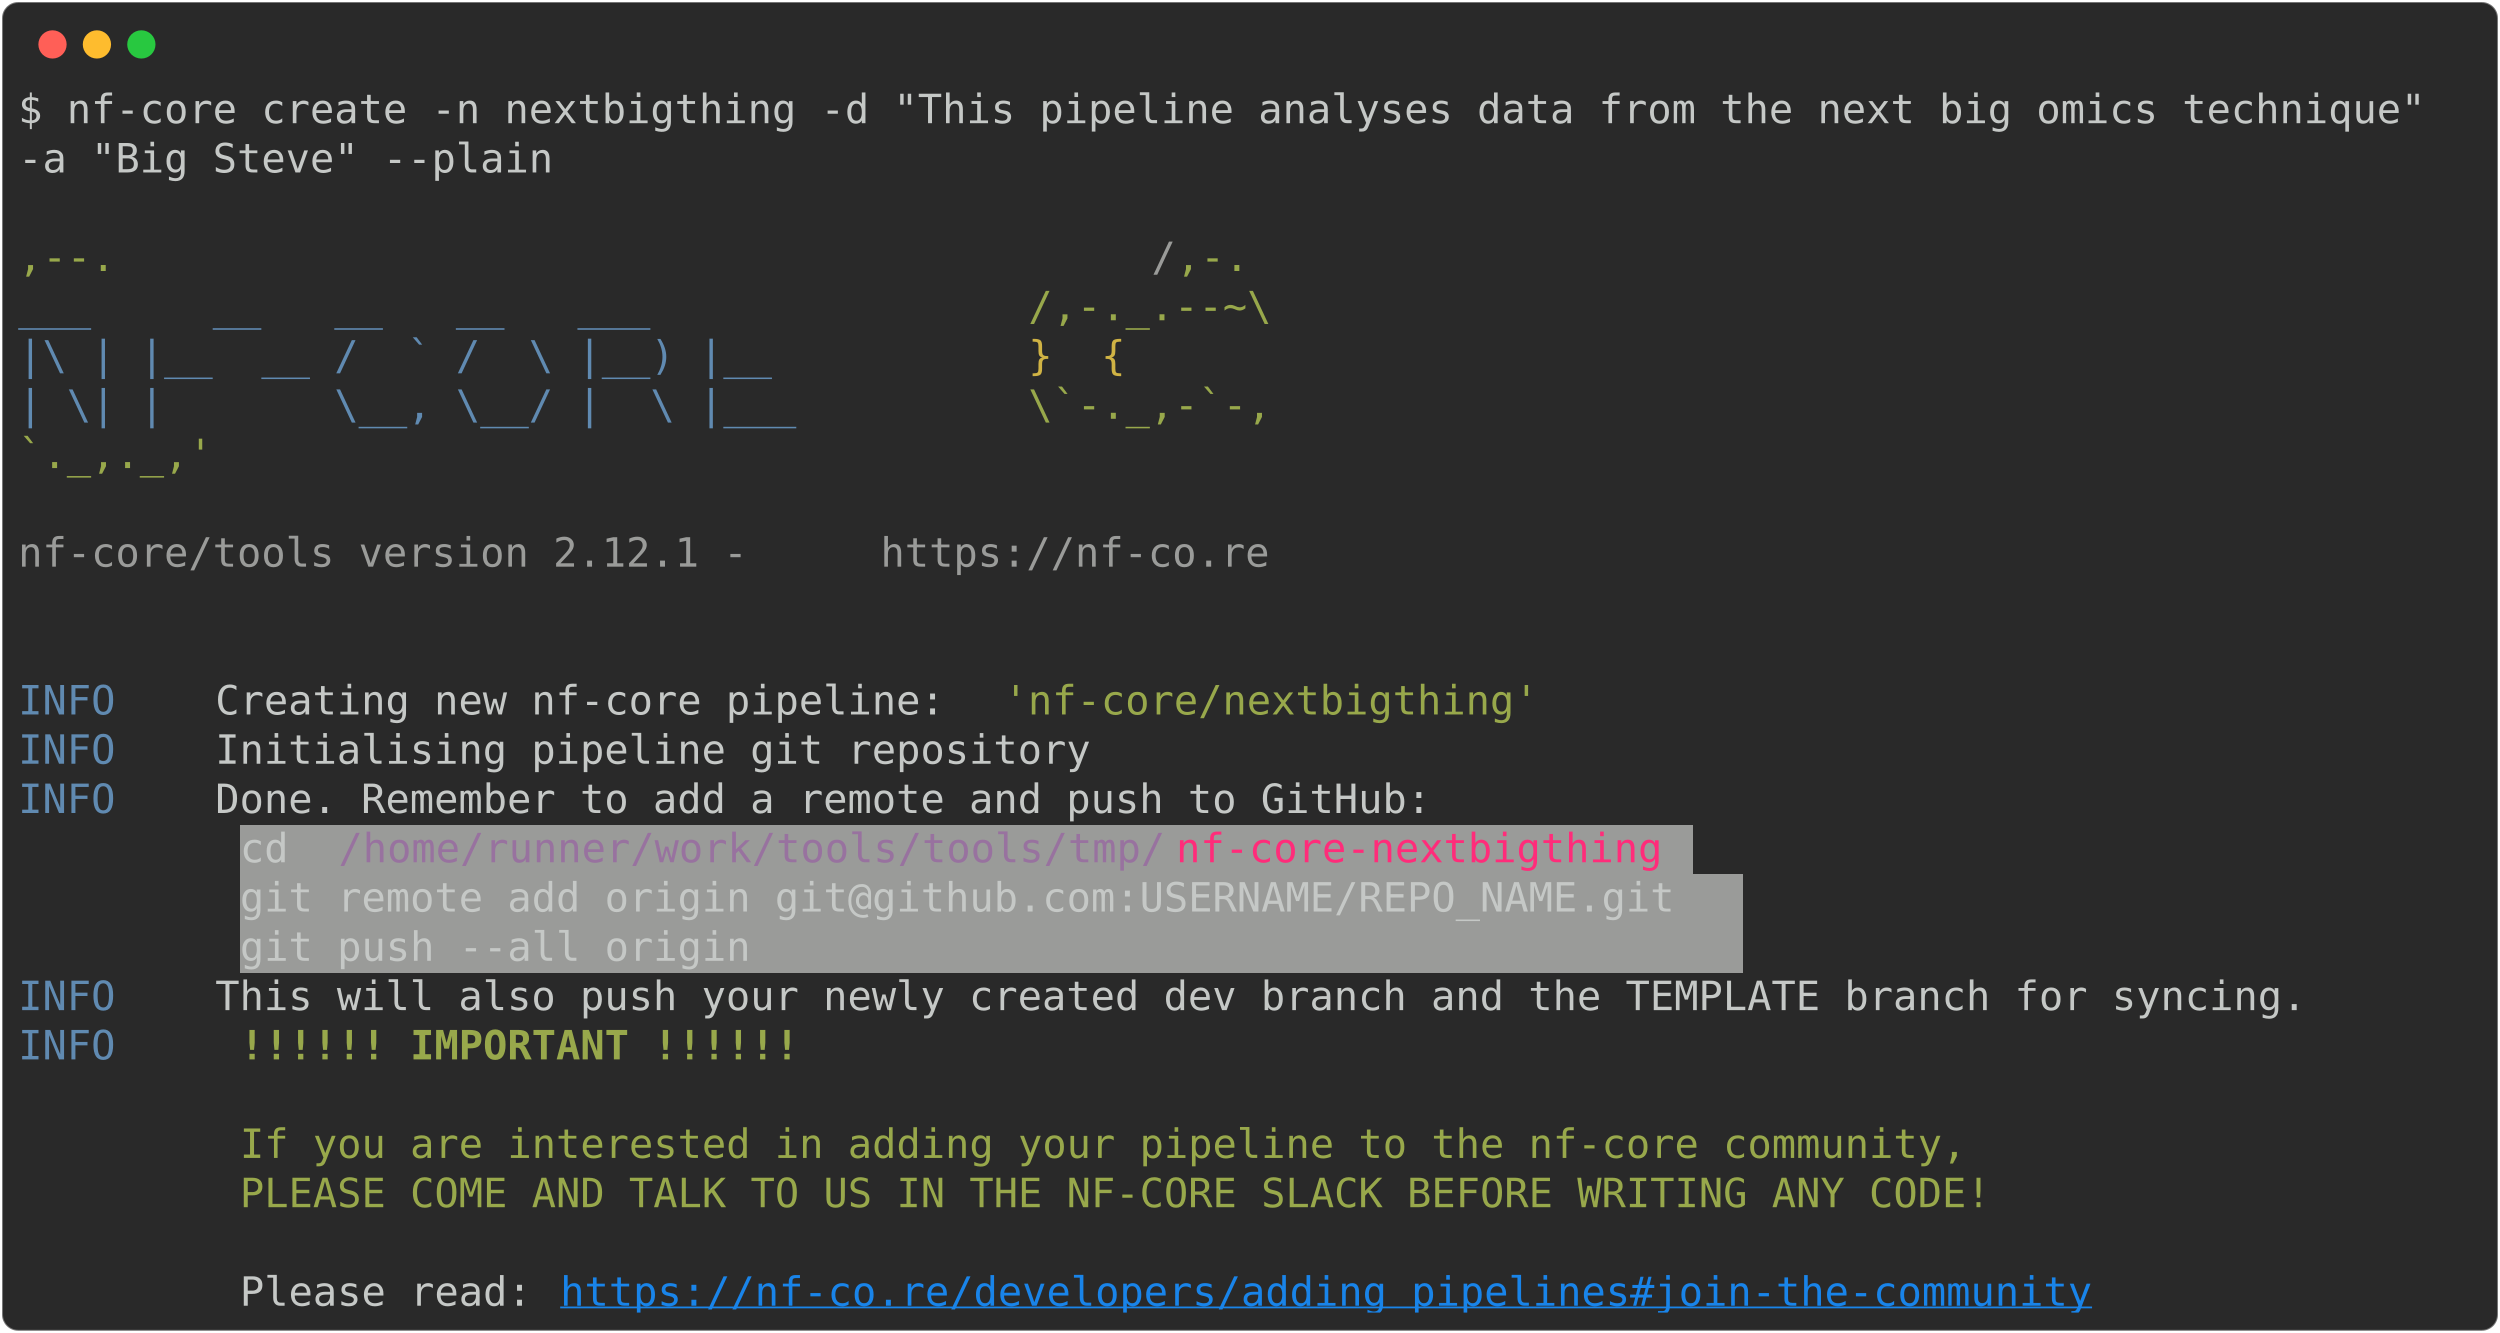
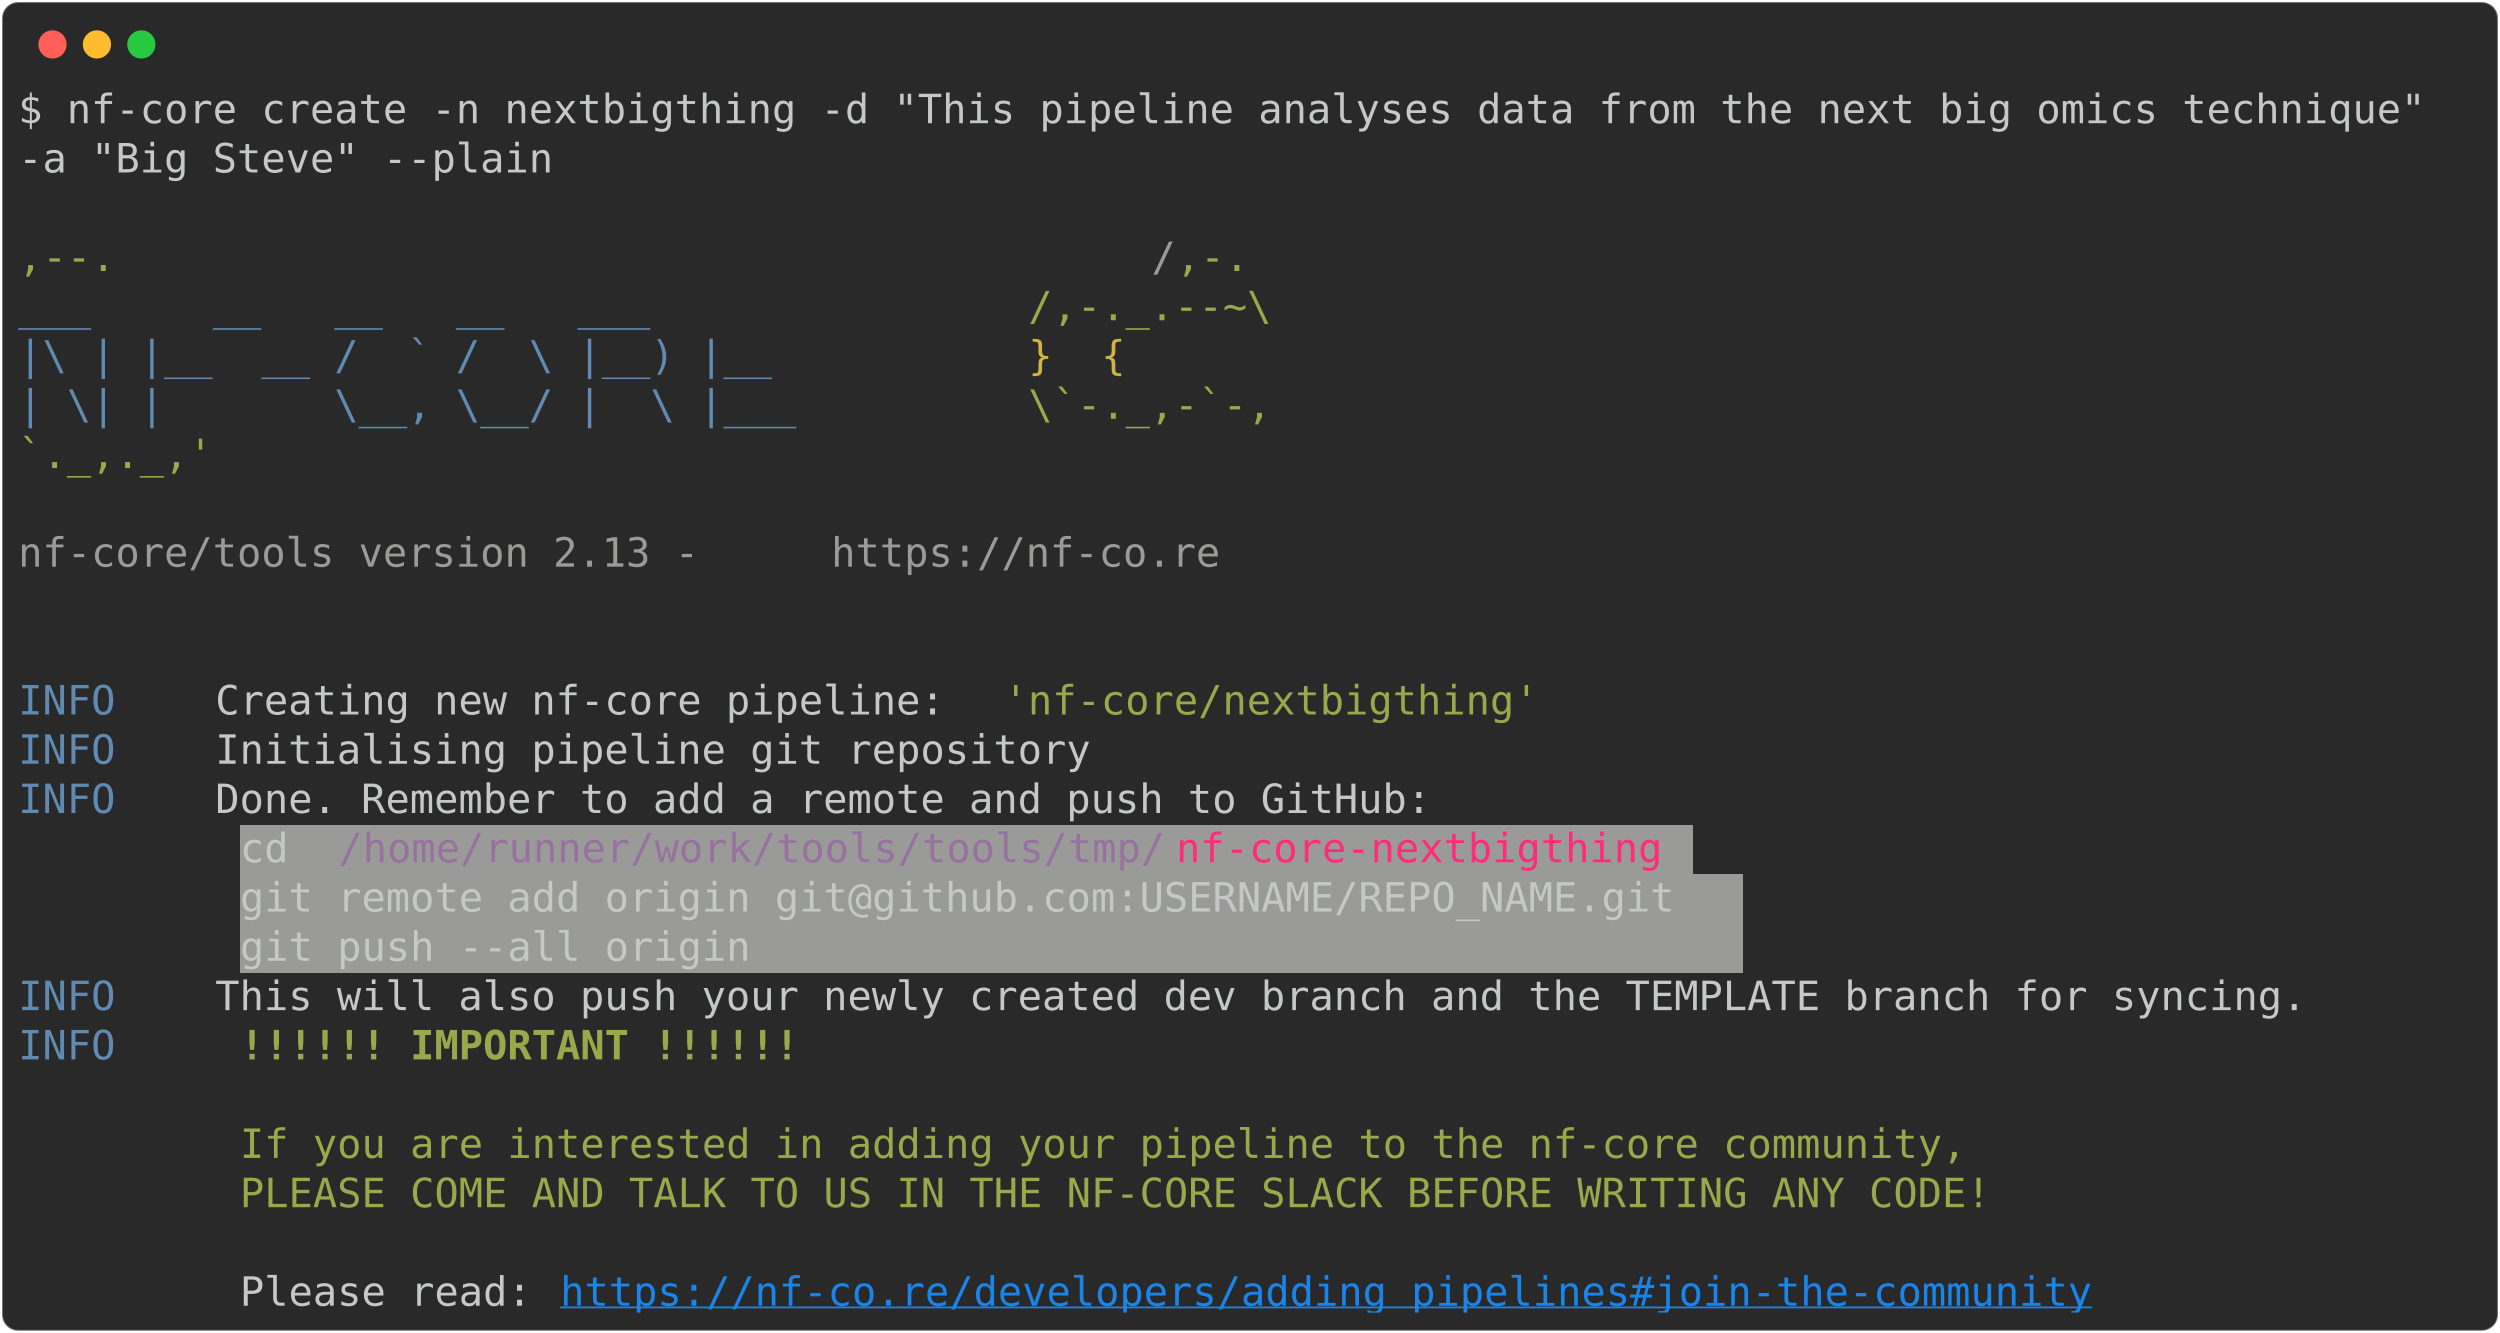
<svg xmlns="http://www.w3.org/2000/svg" class="rich-terminal" viewBox="0 0 1238 660.0">
  <style>

    @font-face {
        font-family: "Fira Code";
        src: local("FiraCode-Regular"),
                url("https://cdnjs.cloudflare.com/ajax/libs/firacode/6.2.0/woff2/FiraCode-Regular.woff2") format("woff2"),
                url("https://cdnjs.cloudflare.com/ajax/libs/firacode/6.2.0/woff/FiraCode-Regular.woff") format("woff");
        font-style: normal;
        font-weight: 400;
    }
    @font-face {
        font-family: "Fira Code";
        src: local("FiraCode-Bold"),
                url("https://cdnjs.cloudflare.com/ajax/libs/firacode/6.2.0/woff2/FiraCode-Bold.woff2") format("woff2"),
                url("https://cdnjs.cloudflare.com/ajax/libs/firacode/6.2.0/woff/FiraCode-Bold.woff") format("woff");
        font-style: bold;
        font-weight: 700;
    }

-     .terminal-4211528375-matrix {
+     .terminal-2074661465-matrix {
        font-family: Fira Code, monospace;
        font-size: 20px;
        line-height: 24.4px;
        font-variant-east-asian: full-width;
    }

-     .terminal-4211528375-title {
+     .terminal-2074661465-title {
        font-size: 18px;
        font-weight: bold;
        font-family: arial;
    }

-     .terminal-4211528375-r1 { fill: #c5c8c6 }
- .terminal-4211528375-r2 { fill: #98a84b }
- .terminal-4211528375-r3 { fill: #9a9b99 }
- .terminal-4211528375-r4 { fill: #608ab1 }
- .terminal-4211528375-r5 { fill: #d0b344 }
- .terminal-4211528375-r6 { fill: #98729f }
- .terminal-4211528375-r7 { fill: #ff2c7a }
- .terminal-4211528375-r8 { fill: #98a84b;font-weight: bold }
- .terminal-4211528375-r9 { fill: #1984e9;text-decoration: underline; }
+     .terminal-2074661465-r1 { fill: #c5c8c6 }
+ .terminal-2074661465-r2 { fill: #98a84b }
+ .terminal-2074661465-r3 { fill: #9a9b99 }
+ .terminal-2074661465-r4 { fill: #608ab1 }
+ .terminal-2074661465-r5 { fill: #d0b344 }
+ .terminal-2074661465-r6 { fill: #98729f }
+ .terminal-2074661465-r7 { fill: #ff2c7a }
+ .terminal-2074661465-r8 { fill: #98a84b;font-weight: bold }
+ .terminal-2074661465-r9 { fill: #1984e9;text-decoration: underline; }
    </style>
  <defs>
-     <clipPath id="terminal-4211528375-clip-terminal">
+     <clipPath id="terminal-2074661465-clip-terminal">
      <rect x="0" y="0" width="1219.0" height="609.0" />
    </clipPath>
-     <clipPath id="terminal-4211528375-line-0">
+     <clipPath id="terminal-2074661465-line-0">
      <rect x="0" y="1.5" width="1220" height="24.65" />
    </clipPath>
-     <clipPath id="terminal-4211528375-line-1">
+     <clipPath id="terminal-2074661465-line-1">
      <rect x="0" y="25.9" width="1220" height="24.65" />
    </clipPath>
-     <clipPath id="terminal-4211528375-line-2">
+     <clipPath id="terminal-2074661465-line-2">
      <rect x="0" y="50.3" width="1220" height="24.65" />
    </clipPath>
-     <clipPath id="terminal-4211528375-line-3">
+     <clipPath id="terminal-2074661465-line-3">
      <rect x="0" y="74.7" width="1220" height="24.65" />
    </clipPath>
-     <clipPath id="terminal-4211528375-line-4">
+     <clipPath id="terminal-2074661465-line-4">
      <rect x="0" y="99.1" width="1220" height="24.65" />
    </clipPath>
-     <clipPath id="terminal-4211528375-line-5">
+     <clipPath id="terminal-2074661465-line-5">
      <rect x="0" y="123.5" width="1220" height="24.65" />
    </clipPath>
-     <clipPath id="terminal-4211528375-line-6">
+     <clipPath id="terminal-2074661465-line-6">
      <rect x="0" y="147.9" width="1220" height="24.65" />
    </clipPath>
-     <clipPath id="terminal-4211528375-line-7">
+     <clipPath id="terminal-2074661465-line-7">
      <rect x="0" y="172.3" width="1220" height="24.65" />
    </clipPath>
-     <clipPath id="terminal-4211528375-line-8">
+     <clipPath id="terminal-2074661465-line-8">
      <rect x="0" y="196.7" width="1220" height="24.65" />
    </clipPath>
-     <clipPath id="terminal-4211528375-line-9">
+     <clipPath id="terminal-2074661465-line-9">
      <rect x="0" y="221.1" width="1220" height="24.65" />
    </clipPath>
-     <clipPath id="terminal-4211528375-line-10">
+     <clipPath id="terminal-2074661465-line-10">
      <rect x="0" y="245.5" width="1220" height="24.65" />
    </clipPath>
-     <clipPath id="terminal-4211528375-line-11">
+     <clipPath id="terminal-2074661465-line-11">
      <rect x="0" y="269.9" width="1220" height="24.65" />
    </clipPath>
-     <clipPath id="terminal-4211528375-line-12">
+     <clipPath id="terminal-2074661465-line-12">
      <rect x="0" y="294.3" width="1220" height="24.65" />
    </clipPath>
-     <clipPath id="terminal-4211528375-line-13">
+     <clipPath id="terminal-2074661465-line-13">
      <rect x="0" y="318.7" width="1220" height="24.65" />
    </clipPath>
-     <clipPath id="terminal-4211528375-line-14">
+     <clipPath id="terminal-2074661465-line-14">
      <rect x="0" y="343.1" width="1220" height="24.65" />
    </clipPath>
-     <clipPath id="terminal-4211528375-line-15">
+     <clipPath id="terminal-2074661465-line-15">
      <rect x="0" y="367.5" width="1220" height="24.65" />
    </clipPath>
-     <clipPath id="terminal-4211528375-line-16">
+     <clipPath id="terminal-2074661465-line-16">
      <rect x="0" y="391.9" width="1220" height="24.65" />
    </clipPath>
-     <clipPath id="terminal-4211528375-line-17">
+     <clipPath id="terminal-2074661465-line-17">
      <rect x="0" y="416.3" width="1220" height="24.65" />
    </clipPath>
-     <clipPath id="terminal-4211528375-line-18">
+     <clipPath id="terminal-2074661465-line-18">
      <rect x="0" y="440.7" width="1220" height="24.65" />
    </clipPath>
-     <clipPath id="terminal-4211528375-line-19">
+     <clipPath id="terminal-2074661465-line-19">
      <rect x="0" y="465.1" width="1220" height="24.65" />
    </clipPath>
-     <clipPath id="terminal-4211528375-line-20">
+     <clipPath id="terminal-2074661465-line-20">
      <rect x="0" y="489.5" width="1220" height="24.65" />
    </clipPath>
-     <clipPath id="terminal-4211528375-line-21">
+     <clipPath id="terminal-2074661465-line-21">
      <rect x="0" y="513.9" width="1220" height="24.65" />
    </clipPath>
-     <clipPath id="terminal-4211528375-line-22">
+     <clipPath id="terminal-2074661465-line-22">
      <rect x="0" y="538.3" width="1220" height="24.65" />
    </clipPath>
-     <clipPath id="terminal-4211528375-line-23">
+     <clipPath id="terminal-2074661465-line-23">
      <rect x="0" y="562.7" width="1220" height="24.65" />
    </clipPath>
  </defs>
  <rect fill="#292929" stroke="rgba(255,255,255,0.35)" stroke-width="1" x="1" y="1" width="1236" height="658" rx="8" />
  <g transform="translate(26,22)">
    <circle cx="0" cy="0" r="7" fill="#ff5f57" />
    <circle cx="22" cy="0" r="7" fill="#febc2e" />
    <circle cx="44" cy="0" r="7" fill="#28c840" />
  </g>
-   <g transform="translate(9, 41)" clip-path="url(#terminal-4211528375-clip-terminal)">
+   <g transform="translate(9, 41)" clip-path="url(#terminal-2074661465-clip-terminal)">
    <rect fill="#9a9b99" x="109.8" y="367.5" width="48.8" height="24.65" shape-rendering="crispEdges" />
    <rect fill="#9a9b99" x="158.6" y="367.5" width="414.8" height="24.65" shape-rendering="crispEdges" />
    <rect fill="#9a9b99" x="573.4" y="367.5" width="244" height="24.65" shape-rendering="crispEdges" />
    <rect fill="#9a9b99" x="817.4" y="367.5" width="12.2" height="24.65" shape-rendering="crispEdges" />
    <rect fill="#9a9b99" x="109.8" y="391.9" width="744.2" height="24.65" shape-rendering="crispEdges" />
    <rect fill="#9a9b99" x="109.8" y="416.3" width="744.2" height="24.65" shape-rendering="crispEdges" />
-     <g class="terminal-4211528375-matrix">
-       <text class="terminal-4211528375-r1" x="0" y="20" textLength="1220" clip-path="url(#terminal-4211528375-line-0)">$ nf-core create -n nextbigthing -d "This pipeline analyses data from the next big omics technique" </text>
-       <text class="terminal-4211528375-r1" x="1220" y="20" textLength="12.2" clip-path="url(#terminal-4211528375-line-0)">
- </text>
-       <text class="terminal-4211528375-r1" x="0" y="44.4" textLength="268.4" clip-path="url(#terminal-4211528375-line-1)">-a "Big Steve" --plain</text>
-       <text class="terminal-4211528375-r1" x="1220" y="44.4" textLength="12.2" clip-path="url(#terminal-4211528375-line-1)">
- </text>
-       <text class="terminal-4211528375-r1" x="1220" y="68.8" textLength="12.2" clip-path="url(#terminal-4211528375-line-2)">
- </text>
-       <text class="terminal-4211528375-r2" x="0" y="93.2" textLength="561.2" clip-path="url(#terminal-4211528375-line-3)">                                          ,--.</text>
-       <text class="terminal-4211528375-r3" x="561.2" y="93.2" textLength="12.2" clip-path="url(#terminal-4211528375-line-3)">/</text>
-       <text class="terminal-4211528375-r2" x="573.4" y="93.2" textLength="36.6" clip-path="url(#terminal-4211528375-line-3)">,-.</text>
-       <text class="terminal-4211528375-r1" x="1220" y="93.2" textLength="12.2" clip-path="url(#terminal-4211528375-line-3)">
- </text>
-       <text class="terminal-4211528375-r4" x="0" y="117.6" textLength="500.2" clip-path="url(#terminal-4211528375-line-4)">          ___     __   __   __   ___     </text>
-       <text class="terminal-4211528375-r2" x="500.2" y="117.6" textLength="122" clip-path="url(#terminal-4211528375-line-4)">/,-._.--~\</text>
-       <text class="terminal-4211528375-r1" x="1220" y="117.6" textLength="12.2" clip-path="url(#terminal-4211528375-line-4)">
- </text>
-       <text class="terminal-4211528375-r4" x="0" y="142" textLength="500.2" clip-path="url(#terminal-4211528375-line-5)">    |\ | |__  __ /  ` /  \ |__) |__      </text>
-       <text class="terminal-4211528375-r5" x="500.2" y="142" textLength="85.4" clip-path="url(#terminal-4211528375-line-5)">   }  {</text>
-       <text class="terminal-4211528375-r1" x="1220" y="142" textLength="12.2" clip-path="url(#terminal-4211528375-line-5)">
- </text>
-       <text class="terminal-4211528375-r4" x="0" y="166.4" textLength="500.2" clip-path="url(#terminal-4211528375-line-6)">    | \| |       \__, \__/ |  \ |___     </text>
-       <text class="terminal-4211528375-r2" x="500.2" y="166.4" textLength="122" clip-path="url(#terminal-4211528375-line-6)">\`-._,-`-,</text>
-       <text class="terminal-4211528375-r1" x="1220" y="166.4" textLength="12.2" clip-path="url(#terminal-4211528375-line-6)">
- </text>
-       <text class="terminal-4211528375-r2" x="0" y="190.8" textLength="610" clip-path="url(#terminal-4211528375-line-7)">                                          `._,._,'</text>
-       <text class="terminal-4211528375-r1" x="1220" y="190.8" textLength="12.2" clip-path="url(#terminal-4211528375-line-7)">
- </text>
-       <text class="terminal-4211528375-r1" x="1220" y="215.2" textLength="12.2" clip-path="url(#terminal-4211528375-line-8)">
- </text>
-       <text class="terminal-4211528375-r3" x="0" y="239.6" textLength="427" clip-path="url(#terminal-4211528375-line-9)">    nf-core/tools version 2.12.1 - </text>
-       <text class="terminal-4211528375-r3" x="427" y="239.6" textLength="195.2" clip-path="url(#terminal-4211528375-line-9)">https://nf-co.re</text>
-       <text class="terminal-4211528375-r1" x="1220" y="239.6" textLength="12.2" clip-path="url(#terminal-4211528375-line-9)">
- </text>
-       <text class="terminal-4211528375-r1" x="1220" y="264" textLength="12.2" clip-path="url(#terminal-4211528375-line-10)">
- </text>
-       <text class="terminal-4211528375-r1" x="1220" y="288.4" textLength="12.2" clip-path="url(#terminal-4211528375-line-11)">
- </text>
-       <text class="terminal-4211528375-r4" x="0" y="312.8" textLength="97.6" clip-path="url(#terminal-4211528375-line-12)">INFO    </text>
-       <text class="terminal-4211528375-r1" x="97.6" y="312.8" textLength="390.4" clip-path="url(#terminal-4211528375-line-12)"> Creating new nf-core pipeline: </text>
-       <text class="terminal-4211528375-r2" x="488" y="312.8" textLength="268.4" clip-path="url(#terminal-4211528375-line-12)">'nf-core/nextbigthing'</text>
-       <text class="terminal-4211528375-r1" x="1220" y="312.8" textLength="12.2" clip-path="url(#terminal-4211528375-line-12)">
- </text>
-       <text class="terminal-4211528375-r4" x="0" y="337.2" textLength="97.6" clip-path="url(#terminal-4211528375-line-13)">INFO    </text>
-       <text class="terminal-4211528375-r1" x="97.6" y="337.2" textLength="1122.4" clip-path="url(#terminal-4211528375-line-13)"> Initialising pipeline git repository                                                       </text>
-       <text class="terminal-4211528375-r1" x="1220" y="337.2" textLength="12.2" clip-path="url(#terminal-4211528375-line-13)">
- </text>
-       <text class="terminal-4211528375-r4" x="0" y="361.6" textLength="97.6" clip-path="url(#terminal-4211528375-line-14)">INFO    </text>
-       <text class="terminal-4211528375-r1" x="97.6" y="361.6" textLength="1122.4" clip-path="url(#terminal-4211528375-line-14)"> Done. Remember to add a remote and push to GitHub:                                         </text>
-       <text class="terminal-4211528375-r1" x="1220" y="361.6" textLength="12.2" clip-path="url(#terminal-4211528375-line-14)">
- </text>
-       <text class="terminal-4211528375-r1" x="109.8" y="386" textLength="48.8" clip-path="url(#terminal-4211528375-line-15)"> cd </text>
-       <text class="terminal-4211528375-r6" x="158.6" y="386" textLength="414.8" clip-path="url(#terminal-4211528375-line-15)">/home/runner/work/tools/tools/tmp/</text>
-       <text class="terminal-4211528375-r7" x="573.4" y="386" textLength="244" clip-path="url(#terminal-4211528375-line-15)">nf-core-nextbigthing</text>
-       <text class="terminal-4211528375-r1" x="1220" y="386" textLength="12.2" clip-path="url(#terminal-4211528375-line-15)">
- </text>
-       <text class="terminal-4211528375-r1" x="109.8" y="410.4" textLength="744.2" clip-path="url(#terminal-4211528375-line-16)"> git remote add origin git@github.com:USERNAME/REPO_NAME.git </text>
-       <text class="terminal-4211528375-r1" x="1220" y="410.4" textLength="12.2" clip-path="url(#terminal-4211528375-line-16)">
- </text>
-       <text class="terminal-4211528375-r1" x="109.8" y="434.8" textLength="744.2" clip-path="url(#terminal-4211528375-line-17)"> git push --all origin                                       </text>
-       <text class="terminal-4211528375-r1" x="1220" y="434.8" textLength="12.2" clip-path="url(#terminal-4211528375-line-17)">
- </text>
-       <text class="terminal-4211528375-r4" x="0" y="459.2" textLength="97.6" clip-path="url(#terminal-4211528375-line-18)">INFO    </text>
-       <text class="terminal-4211528375-r1" x="97.6" y="459.2" textLength="1122.4" clip-path="url(#terminal-4211528375-line-18)"> This will also push your newly created dev branch and the TEMPLATE branch for syncing.     </text>
-       <text class="terminal-4211528375-r1" x="1220" y="459.2" textLength="12.2" clip-path="url(#terminal-4211528375-line-18)">
- </text>
-       <text class="terminal-4211528375-r4" x="0" y="483.6" textLength="97.6" clip-path="url(#terminal-4211528375-line-19)">INFO    </text>
-       <text class="terminal-4211528375-r8" x="109.8" y="483.6" textLength="280.6" clip-path="url(#terminal-4211528375-line-19)">!!!!!! IMPORTANT !!!!!!</text>
-       <text class="terminal-4211528375-r1" x="1220" y="483.6" textLength="12.2" clip-path="url(#terminal-4211528375-line-19)">
- </text>
-       <text class="terminal-4211528375-r1" x="1220" y="508" textLength="12.2" clip-path="url(#terminal-4211528375-line-20)">
- </text>
-       <text class="terminal-4211528375-r2" x="109.8" y="532.4" textLength="866.2" clip-path="url(#terminal-4211528375-line-21)">If you are interested in adding your pipeline to the nf-core community,</text>
-       <text class="terminal-4211528375-r1" x="1220" y="532.4" textLength="12.2" clip-path="url(#terminal-4211528375-line-21)">
- </text>
-       <text class="terminal-4211528375-r2" x="109.8" y="556.8" textLength="878.4" clip-path="url(#terminal-4211528375-line-22)">PLEASE COME AND TALK TO US IN THE NF-CORE SLACK BEFORE WRITING ANY CODE!</text>
-       <text class="terminal-4211528375-r1" x="1220" y="556.8" textLength="12.2" clip-path="url(#terminal-4211528375-line-22)">
- </text>
-       <text class="terminal-4211528375-r1" x="1220" y="581.2" textLength="12.2" clip-path="url(#terminal-4211528375-line-23)">
- </text>
-       <text class="terminal-4211528375-r1" x="109.8" y="605.6" textLength="158.6" clip-path="url(#terminal-4211528375-line-24)">Please read: </text>
-       <text class="terminal-4211528375-r9" x="268.4" y="605.6" textLength="768.6" clip-path="url(#terminal-4211528375-line-24)">https://nf-co.re/developers/adding_pipelines#join-the-community</text>
-       <text class="terminal-4211528375-r1" x="1220" y="605.6" textLength="12.2" clip-path="url(#terminal-4211528375-line-24)">
+     <g class="terminal-2074661465-matrix">
+       <text class="terminal-2074661465-r1" x="0" y="20" textLength="1220" clip-path="url(#terminal-2074661465-line-0)">$ nf-core create -n nextbigthing -d "This pipeline analyses data from the next big omics technique" </text>
+       <text class="terminal-2074661465-r1" x="1220" y="20" textLength="12.2" clip-path="url(#terminal-2074661465-line-0)">
+ </text>
+       <text class="terminal-2074661465-r1" x="0" y="44.4" textLength="268.4" clip-path="url(#terminal-2074661465-line-1)">-a "Big Steve" --plain</text>
+       <text class="terminal-2074661465-r1" x="1220" y="44.4" textLength="12.2" clip-path="url(#terminal-2074661465-line-1)">
+ </text>
+       <text class="terminal-2074661465-r1" x="1220" y="68.8" textLength="12.2" clip-path="url(#terminal-2074661465-line-2)">
+ </text>
+       <text class="terminal-2074661465-r2" x="0" y="93.2" textLength="561.2" clip-path="url(#terminal-2074661465-line-3)">                                          ,--.</text>
+       <text class="terminal-2074661465-r3" x="561.2" y="93.2" textLength="12.2" clip-path="url(#terminal-2074661465-line-3)">/</text>
+       <text class="terminal-2074661465-r2" x="573.4" y="93.2" textLength="36.6" clip-path="url(#terminal-2074661465-line-3)">,-.</text>
+       <text class="terminal-2074661465-r1" x="1220" y="93.2" textLength="12.2" clip-path="url(#terminal-2074661465-line-3)">
+ </text>
+       <text class="terminal-2074661465-r4" x="0" y="117.6" textLength="500.2" clip-path="url(#terminal-2074661465-line-4)">          ___     __   __   __   ___     </text>
+       <text class="terminal-2074661465-r2" x="500.2" y="117.6" textLength="122" clip-path="url(#terminal-2074661465-line-4)">/,-._.--~\</text>
+       <text class="terminal-2074661465-r1" x="1220" y="117.6" textLength="12.2" clip-path="url(#terminal-2074661465-line-4)">
+ </text>
+       <text class="terminal-2074661465-r4" x="0" y="142" textLength="500.2" clip-path="url(#terminal-2074661465-line-5)">    |\ | |__  __ /  ` /  \ |__) |__      </text>
+       <text class="terminal-2074661465-r5" x="500.2" y="142" textLength="85.4" clip-path="url(#terminal-2074661465-line-5)">   }  {</text>
+       <text class="terminal-2074661465-r1" x="1220" y="142" textLength="12.2" clip-path="url(#terminal-2074661465-line-5)">
+ </text>
+       <text class="terminal-2074661465-r4" x="0" y="166.4" textLength="500.2" clip-path="url(#terminal-2074661465-line-6)">    | \| |       \__, \__/ |  \ |___     </text>
+       <text class="terminal-2074661465-r2" x="500.2" y="166.4" textLength="122" clip-path="url(#terminal-2074661465-line-6)">\`-._,-`-,</text>
+       <text class="terminal-2074661465-r1" x="1220" y="166.4" textLength="12.2" clip-path="url(#terminal-2074661465-line-6)">
+ </text>
+       <text class="terminal-2074661465-r2" x="0" y="190.8" textLength="610" clip-path="url(#terminal-2074661465-line-7)">                                          `._,._,'</text>
+       <text class="terminal-2074661465-r1" x="1220" y="190.8" textLength="12.2" clip-path="url(#terminal-2074661465-line-7)">
+ </text>
+       <text class="terminal-2074661465-r1" x="1220" y="215.2" textLength="12.2" clip-path="url(#terminal-2074661465-line-8)">
+ </text>
+       <text class="terminal-2074661465-r3" x="0" y="239.6" textLength="402.6" clip-path="url(#terminal-2074661465-line-9)">    nf-core/tools version 2.13 - </text>
+       <text class="terminal-2074661465-r3" x="402.6" y="239.6" textLength="195.2" clip-path="url(#terminal-2074661465-line-9)">https://nf-co.re</text>
+       <text class="terminal-2074661465-r1" x="1220" y="239.6" textLength="12.2" clip-path="url(#terminal-2074661465-line-9)">
+ </text>
+       <text class="terminal-2074661465-r1" x="1220" y="264" textLength="12.2" clip-path="url(#terminal-2074661465-line-10)">
+ </text>
+       <text class="terminal-2074661465-r1" x="1220" y="288.4" textLength="12.2" clip-path="url(#terminal-2074661465-line-11)">
+ </text>
+       <text class="terminal-2074661465-r4" x="0" y="312.8" textLength="97.6" clip-path="url(#terminal-2074661465-line-12)">INFO    </text>
+       <text class="terminal-2074661465-r1" x="97.6" y="312.8" textLength="390.4" clip-path="url(#terminal-2074661465-line-12)"> Creating new nf-core pipeline: </text>
+       <text class="terminal-2074661465-r2" x="488" y="312.8" textLength="268.4" clip-path="url(#terminal-2074661465-line-12)">'nf-core/nextbigthing'</text>
+       <text class="terminal-2074661465-r1" x="1220" y="312.8" textLength="12.2" clip-path="url(#terminal-2074661465-line-12)">
+ </text>
+       <text class="terminal-2074661465-r4" x="0" y="337.2" textLength="97.6" clip-path="url(#terminal-2074661465-line-13)">INFO    </text>
+       <text class="terminal-2074661465-r1" x="97.6" y="337.2" textLength="1122.4" clip-path="url(#terminal-2074661465-line-13)"> Initialising pipeline git repository                                                       </text>
+       <text class="terminal-2074661465-r1" x="1220" y="337.2" textLength="12.2" clip-path="url(#terminal-2074661465-line-13)">
+ </text>
+       <text class="terminal-2074661465-r4" x="0" y="361.6" textLength="97.6" clip-path="url(#terminal-2074661465-line-14)">INFO    </text>
+       <text class="terminal-2074661465-r1" x="97.6" y="361.6" textLength="1122.4" clip-path="url(#terminal-2074661465-line-14)"> Done. Remember to add a remote and push to GitHub:                                         </text>
+       <text class="terminal-2074661465-r1" x="1220" y="361.6" textLength="12.2" clip-path="url(#terminal-2074661465-line-14)">
+ </text>
+       <text class="terminal-2074661465-r1" x="109.8" y="386" textLength="48.8" clip-path="url(#terminal-2074661465-line-15)"> cd </text>
+       <text class="terminal-2074661465-r6" x="158.6" y="386" textLength="414.8" clip-path="url(#terminal-2074661465-line-15)">/home/runner/work/tools/tools/tmp/</text>
+       <text class="terminal-2074661465-r7" x="573.4" y="386" textLength="244" clip-path="url(#terminal-2074661465-line-15)">nf-core-nextbigthing</text>
+       <text class="terminal-2074661465-r1" x="1220" y="386" textLength="12.2" clip-path="url(#terminal-2074661465-line-15)">
+ </text>
+       <text class="terminal-2074661465-r1" x="109.8" y="410.4" textLength="744.2" clip-path="url(#terminal-2074661465-line-16)"> git remote add origin git@github.com:USERNAME/REPO_NAME.git </text>
+       <text class="terminal-2074661465-r1" x="1220" y="410.4" textLength="12.2" clip-path="url(#terminal-2074661465-line-16)">
+ </text>
+       <text class="terminal-2074661465-r1" x="109.8" y="434.8" textLength="744.2" clip-path="url(#terminal-2074661465-line-17)"> git push --all origin                                       </text>
+       <text class="terminal-2074661465-r1" x="1220" y="434.8" textLength="12.2" clip-path="url(#terminal-2074661465-line-17)">
+ </text>
+       <text class="terminal-2074661465-r4" x="0" y="459.2" textLength="97.6" clip-path="url(#terminal-2074661465-line-18)">INFO    </text>
+       <text class="terminal-2074661465-r1" x="97.6" y="459.2" textLength="1122.4" clip-path="url(#terminal-2074661465-line-18)"> This will also push your newly created dev branch and the TEMPLATE branch for syncing.     </text>
+       <text class="terminal-2074661465-r1" x="1220" y="459.2" textLength="12.2" clip-path="url(#terminal-2074661465-line-18)">
+ </text>
+       <text class="terminal-2074661465-r4" x="0" y="483.6" textLength="97.6" clip-path="url(#terminal-2074661465-line-19)">INFO    </text>
+       <text class="terminal-2074661465-r8" x="109.8" y="483.6" textLength="280.6" clip-path="url(#terminal-2074661465-line-19)">!!!!!! IMPORTANT !!!!!!</text>
+       <text class="terminal-2074661465-r1" x="1220" y="483.6" textLength="12.2" clip-path="url(#terminal-2074661465-line-19)">
+ </text>
+       <text class="terminal-2074661465-r1" x="1220" y="508" textLength="12.2" clip-path="url(#terminal-2074661465-line-20)">
+ </text>
+       <text class="terminal-2074661465-r2" x="109.8" y="532.4" textLength="866.2" clip-path="url(#terminal-2074661465-line-21)">If you are interested in adding your pipeline to the nf-core community,</text>
+       <text class="terminal-2074661465-r1" x="1220" y="532.4" textLength="12.2" clip-path="url(#terminal-2074661465-line-21)">
+ </text>
+       <text class="terminal-2074661465-r2" x="109.8" y="556.8" textLength="878.4" clip-path="url(#terminal-2074661465-line-22)">PLEASE COME AND TALK TO US IN THE NF-CORE SLACK BEFORE WRITING ANY CODE!</text>
+       <text class="terminal-2074661465-r1" x="1220" y="556.8" textLength="12.2" clip-path="url(#terminal-2074661465-line-22)">
+ </text>
+       <text class="terminal-2074661465-r1" x="1220" y="581.2" textLength="12.2" clip-path="url(#terminal-2074661465-line-23)">
+ </text>
+       <text class="terminal-2074661465-r1" x="109.8" y="605.6" textLength="158.6" clip-path="url(#terminal-2074661465-line-24)">Please read: </text>
+       <text class="terminal-2074661465-r9" x="268.4" y="605.6" textLength="768.6" clip-path="url(#terminal-2074661465-line-24)">https://nf-co.re/developers/adding_pipelines#join-the-community</text>
+       <text class="terminal-2074661465-r1" x="1220" y="605.6" textLength="12.2" clip-path="url(#terminal-2074661465-line-24)">
</text>
    </g>
  </g>
</svg>
